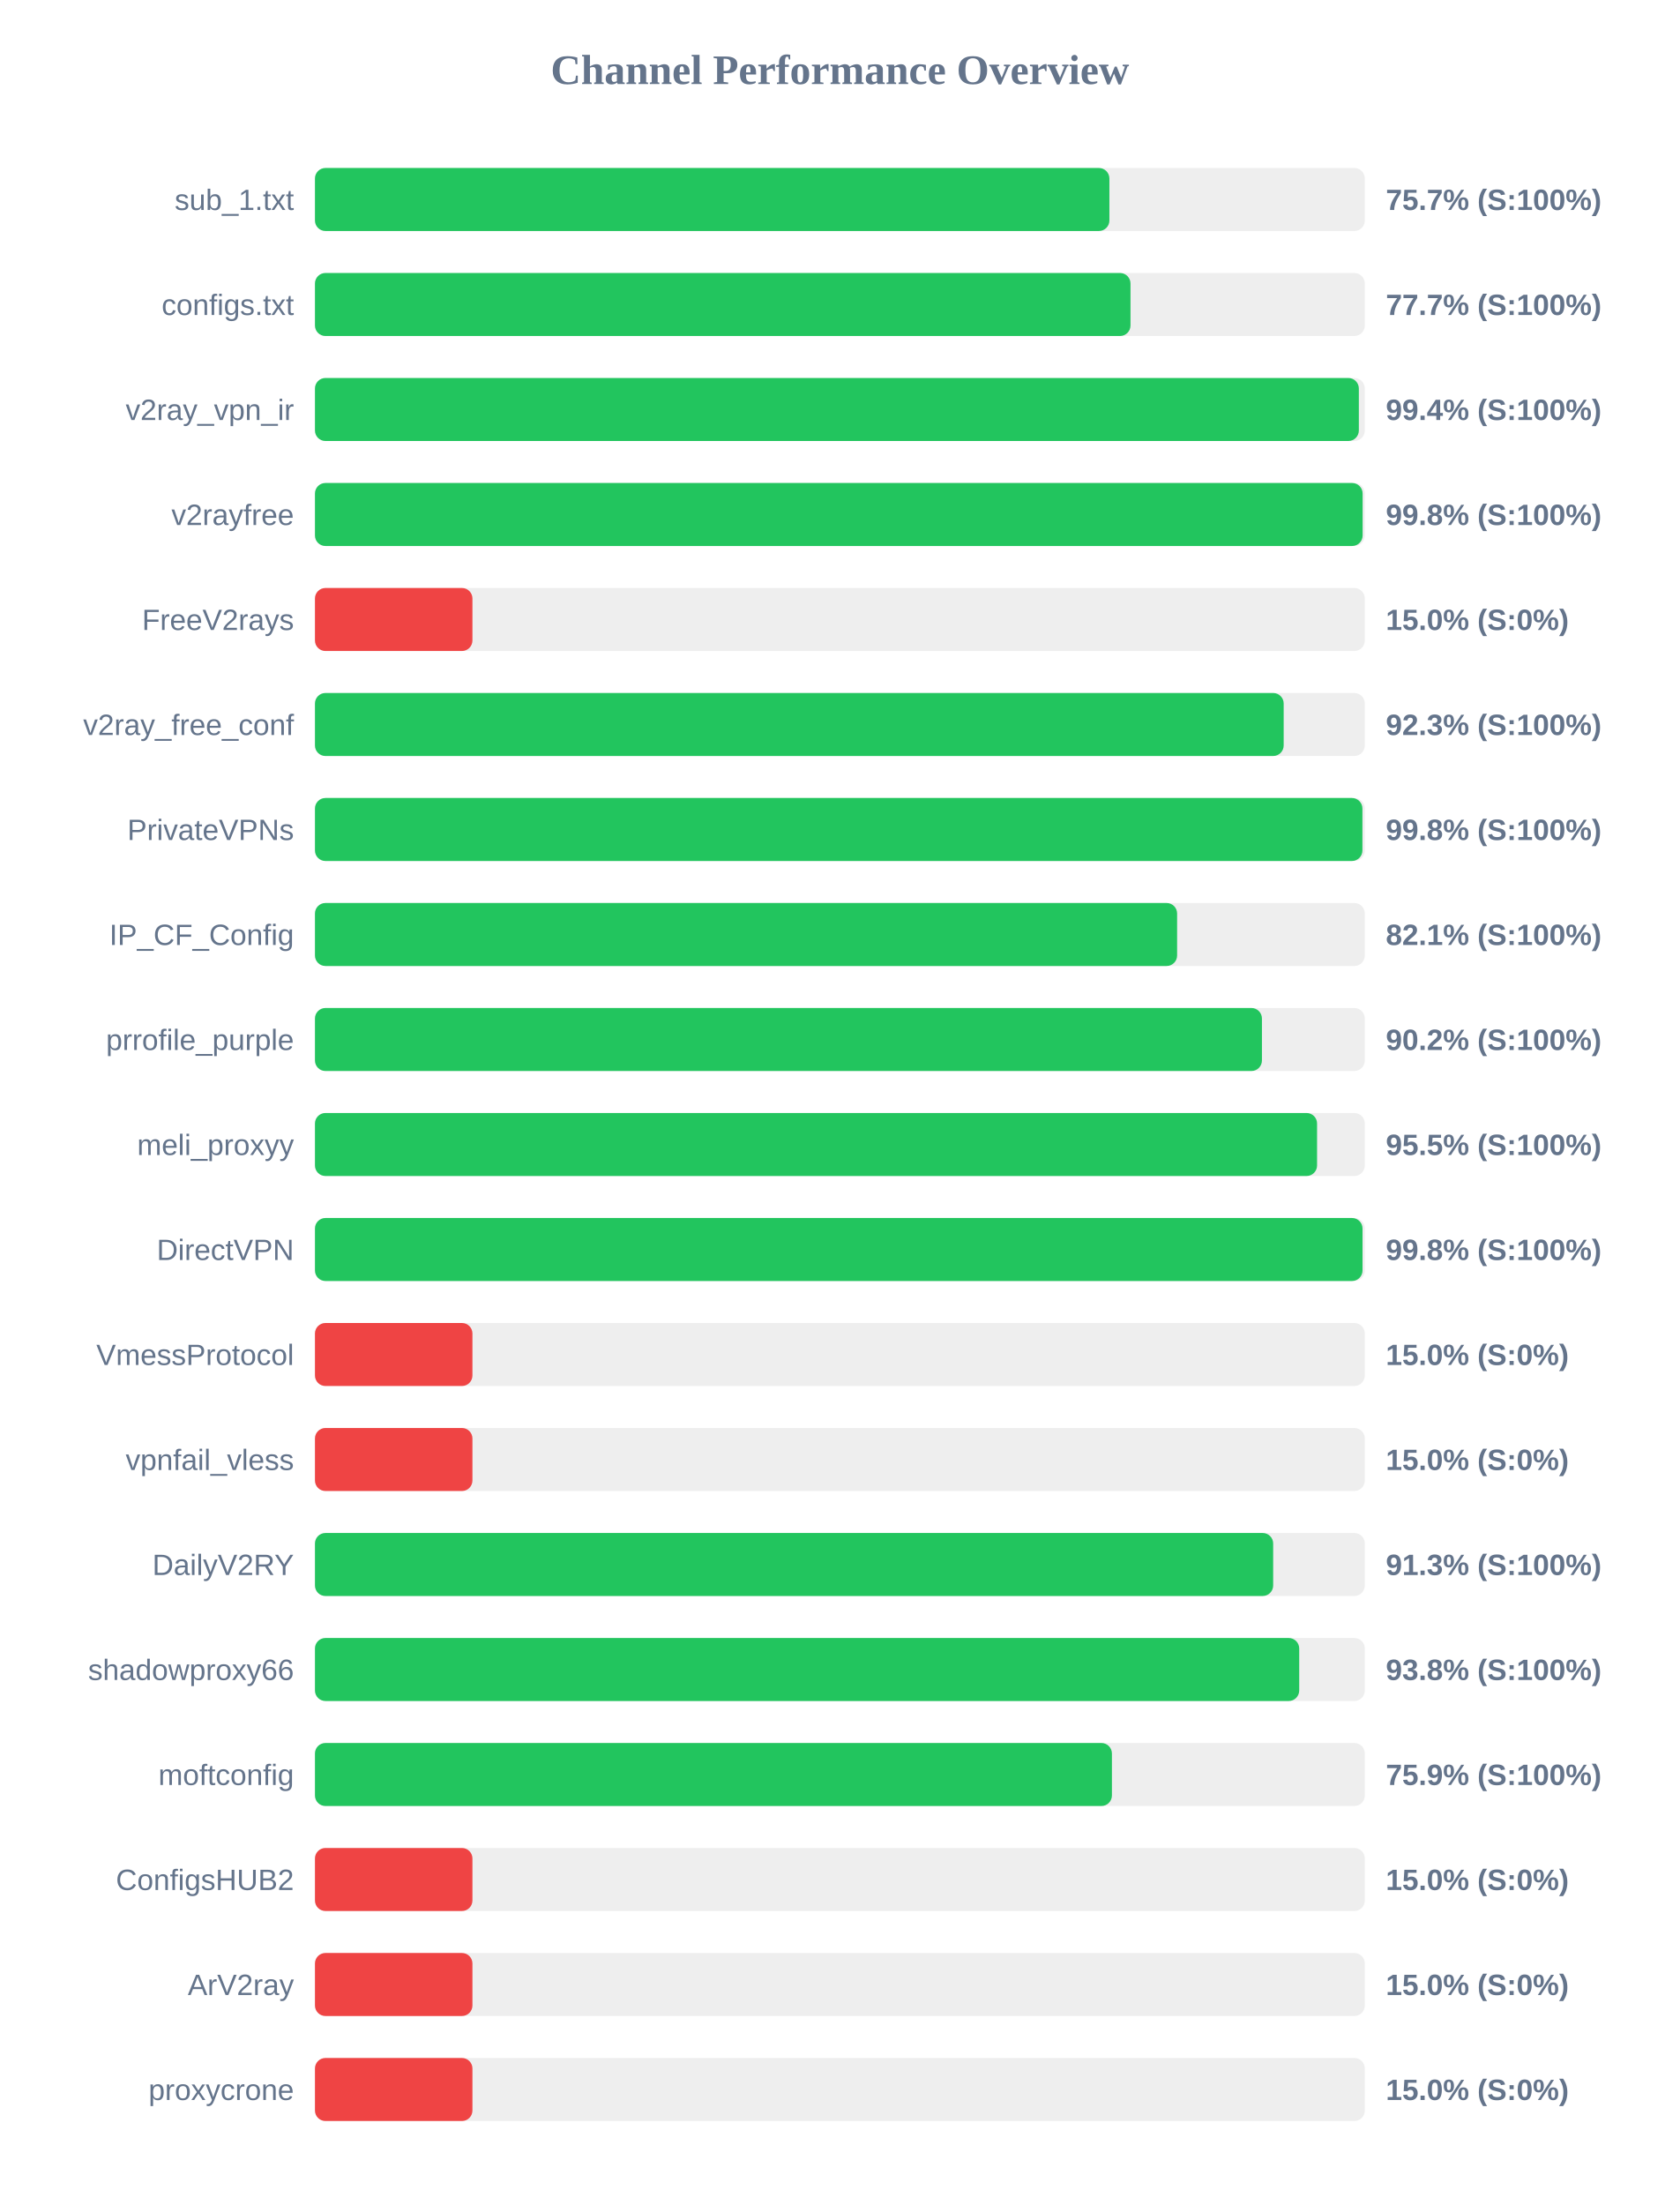
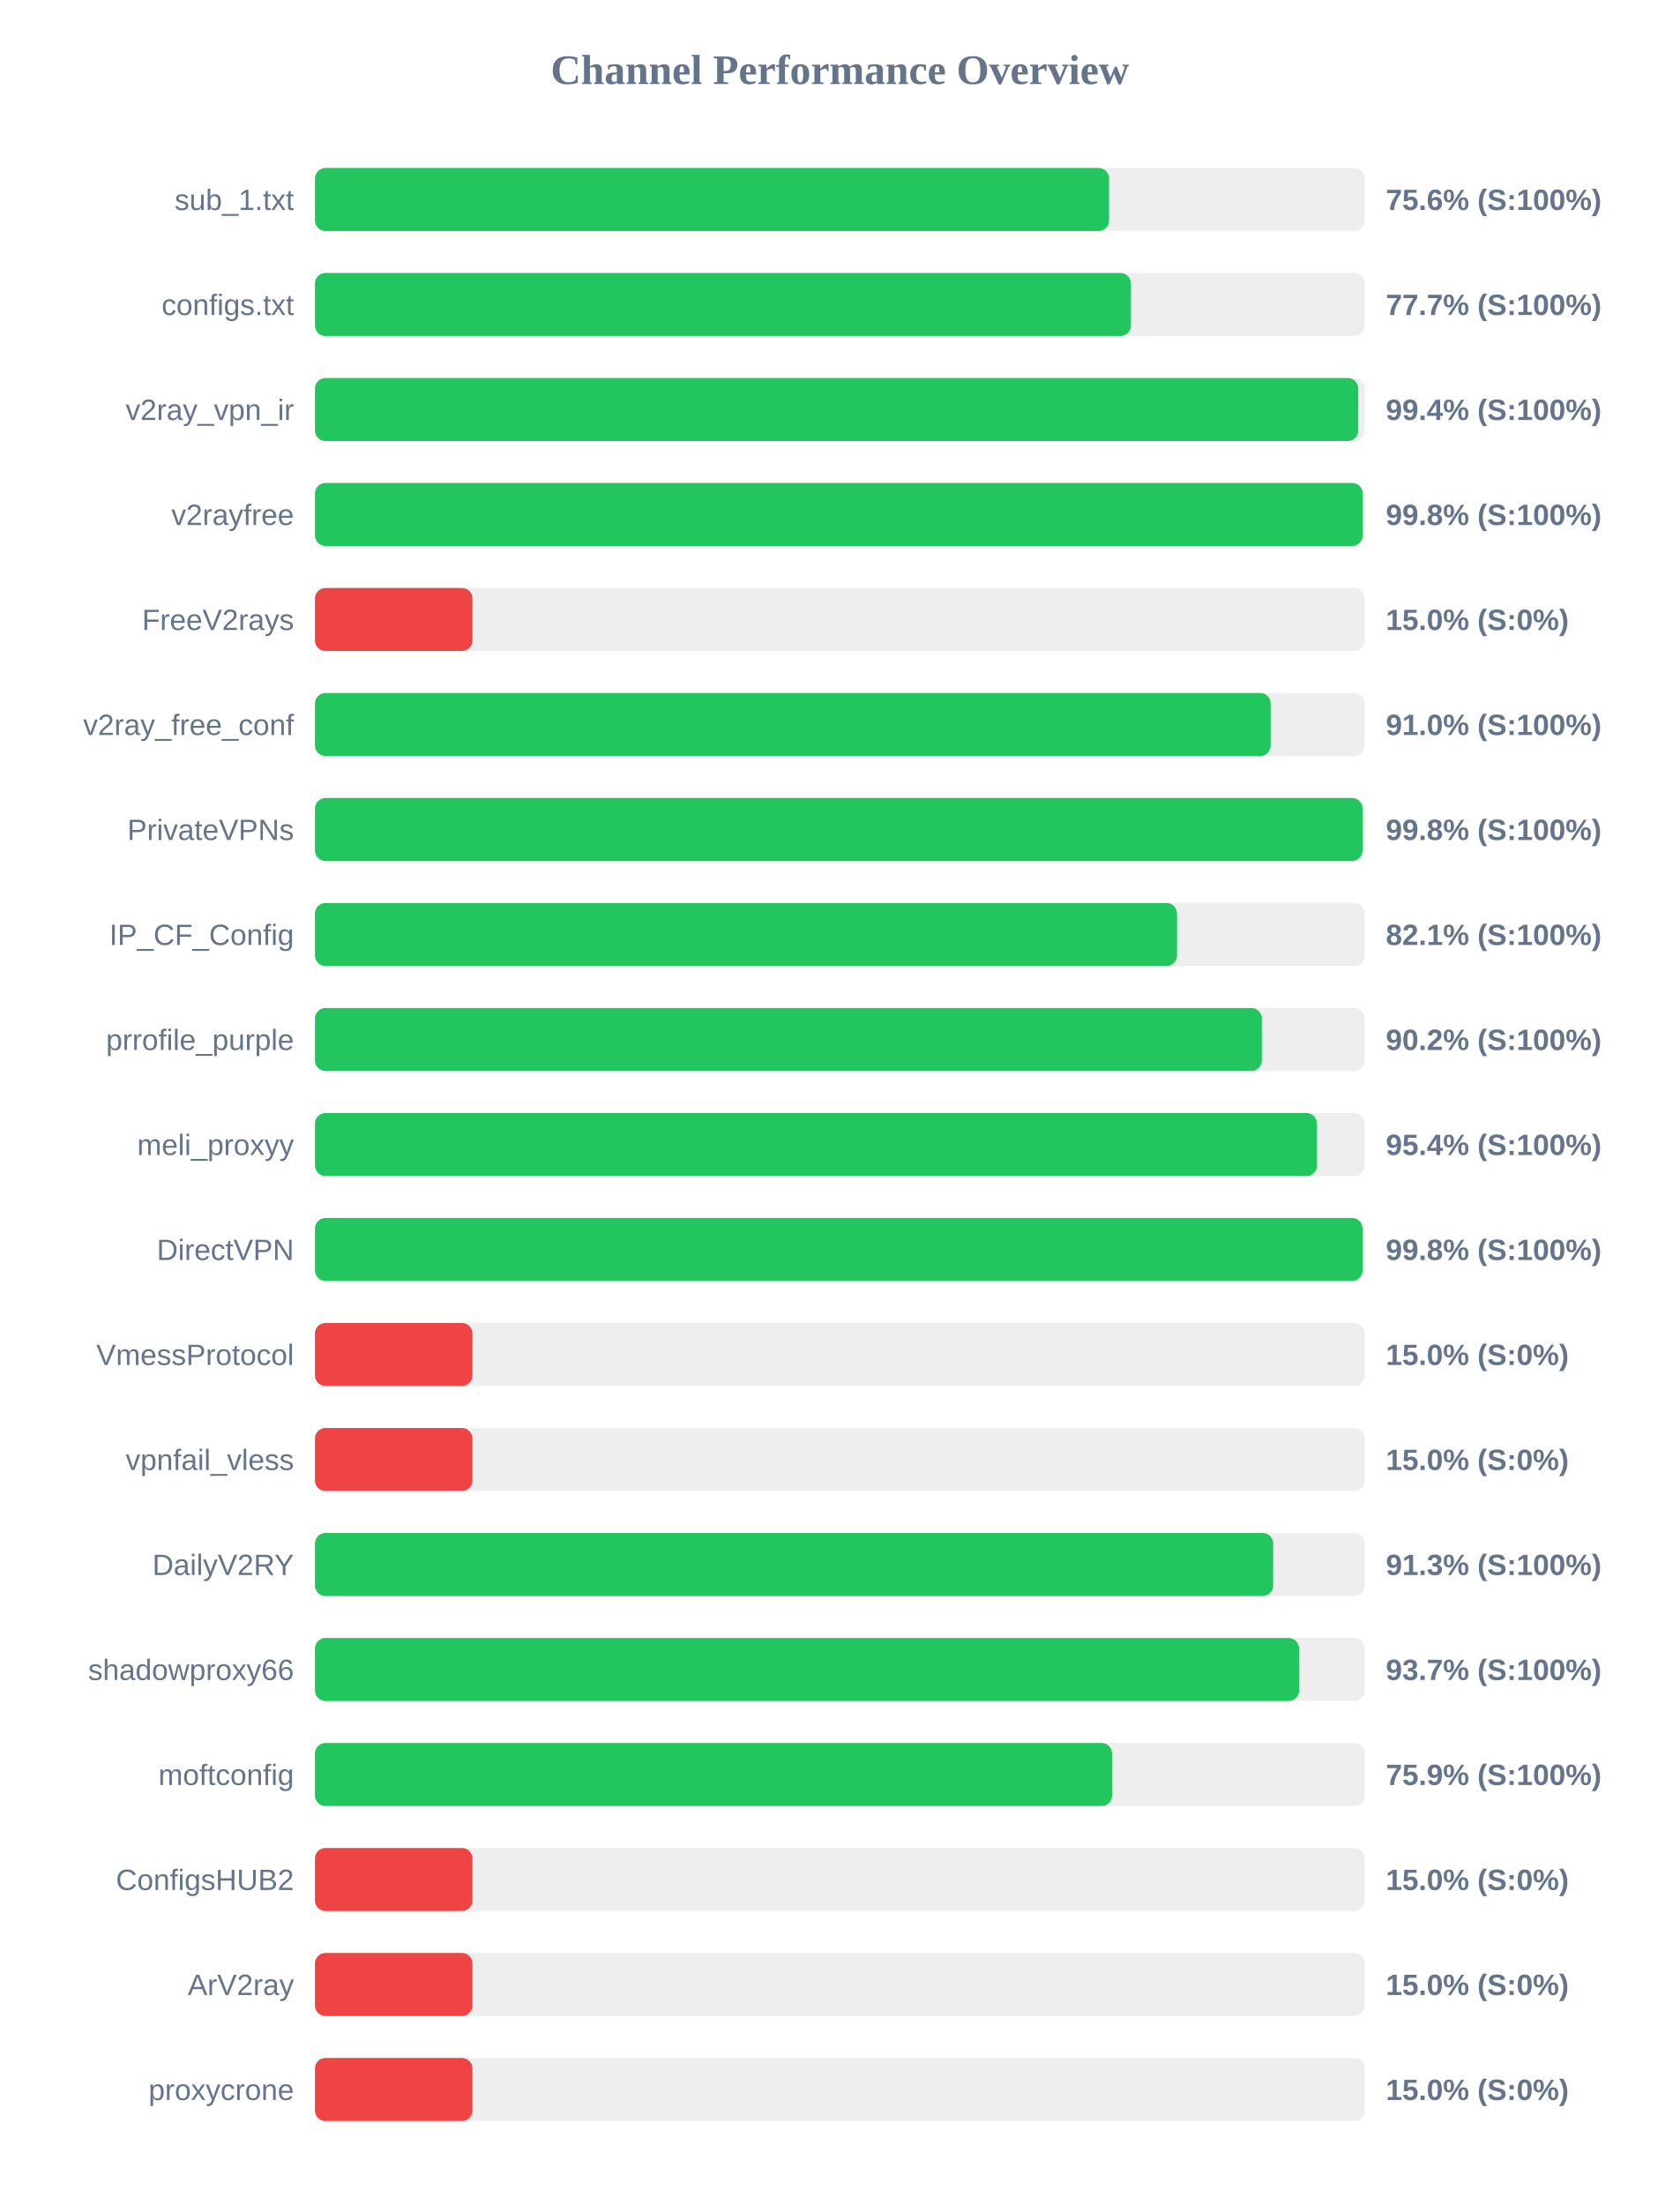
<svg xmlns="http://www.w3.org/2000/svg" width="800" height="1050" version="1.1">
  <style>
        .row { font: 14px Arial; fill: #64748b; }
        .score { font: bold 14px Arial; fill: #64748b; }
    </style>
  <text x="400" y="40" text-anchor="middle" font-size="20px" font-weight="bold" fill="#64748b">Channel Performance Overview</text>
  <rect x="150" y="80" width="500" height="30" fill="#eee" rx="5" />
-   <rect x="150" y="80" width="378.35" height="30" fill="#22c55e" rx="5" />
+   <rect x="150" y="80" width="378.2" height="30" fill="#22c55e" rx="5" />
  <text x="140" y="100" text-anchor="end" class="row">sub_1.txt</text>
-   <text x="660" y="100" text-anchor="start" class="score">75.7% (S:100%)</text>
+   <text x="660" y="100" text-anchor="start" class="score">75.6% (S:100%)</text>
  <rect x="150" y="130" width="500" height="30" fill="#eee" rx="5" />
-   <rect x="150" y="130" width="388.4" height="30" fill="#22c55e" rx="5" />
+   <rect x="150" y="130" width="388.6" height="30" fill="#22c55e" rx="5" />
  <text x="140" y="150" text-anchor="end" class="row">configs.txt</text>
  <text x="660" y="150" text-anchor="start" class="score">77.7% (S:100%)</text>
  <rect x="150" y="180" width="500" height="30" fill="#eee" rx="5" />
-   <rect x="150" y="180" width="497.15" height="30" fill="#22c55e" rx="5" />
+   <rect x="150" y="180" width="496.85" height="30" fill="#22c55e" rx="5" />
  <text x="140" y="200" text-anchor="end" class="row">v2ray_vpn_ir</text>
  <text x="660" y="200" text-anchor="start" class="score">99.4% (S:100%)</text>
  <rect x="150" y="230" width="500" height="30" fill="#eee" rx="5" />
  <rect x="150" y="230" width="498.95" height="30" fill="#22c55e" rx="5" />
  <text x="140" y="250" text-anchor="end" class="row">v2rayfree</text>
  <text x="660" y="250" text-anchor="start" class="score">99.8% (S:100%)</text>
  <rect x="150" y="280" width="500" height="30" fill="#eee" rx="5" />
  <rect x="150" y="280" width="75.0" height="30" fill="#ef4444" rx="5" />
  <text x="140" y="300" text-anchor="end" class="row">FreeV2rays</text>
  <text x="660" y="300" text-anchor="start" class="score">15.0% (S:0%)</text>
  <rect x="150" y="330" width="500" height="30" fill="#eee" rx="5" />
-   <rect x="150" y="330" width="461.35" height="30" fill="#22c55e" rx="5" />
+   <rect x="150" y="330" width="455.15" height="30" fill="#22c55e" rx="5" />
  <text x="140" y="350" text-anchor="end" class="row">v2ray_free_conf</text>
-   <text x="660" y="350" text-anchor="start" class="score">92.3% (S:100%)</text>
+   <text x="660" y="350" text-anchor="start" class="score">91.0% (S:100%)</text>
  <rect x="150" y="380" width="500" height="30" fill="#eee" rx="5" />
-   <rect x="150" y="380" width="498.85" height="30" fill="#22c55e" rx="5" />
+   <rect x="150" y="380" width="498.9" height="30" fill="#22c55e" rx="5" />
  <text x="140" y="400" text-anchor="end" class="row">PrivateVPNs</text>
  <text x="660" y="400" text-anchor="start" class="score">99.8% (S:100%)</text>
  <rect x="150" y="430" width="500" height="30" fill="#eee" rx="5" />
-   <rect x="150" y="430" width="410.6" height="30" fill="#22c55e" rx="5" />
+   <rect x="150" y="430" width="410.55" height="30" fill="#22c55e" rx="5" />
  <text x="140" y="450" text-anchor="end" class="row">IP_CF_Config</text>
  <text x="660" y="450" text-anchor="start" class="score">82.1% (S:100%)</text>
  <rect x="150" y="480" width="500" height="30" fill="#eee" rx="5" />
-   <rect x="150" y="480" width="451.0" height="30" fill="#22c55e" rx="5" />
+   <rect x="150" y="480" width="450.95" height="30" fill="#22c55e" rx="5" />
  <text x="140" y="500" text-anchor="end" class="row">prrofile_purple</text>
  <text x="660" y="500" text-anchor="start" class="score">90.2% (S:100%)</text>
  <rect x="150" y="530" width="500" height="30" fill="#eee" rx="5" />
-   <rect x="150" y="530" width="477.25" height="30" fill="#22c55e" rx="5" />
+   <rect x="150" y="530" width="477.2" height="30" fill="#22c55e" rx="5" />
  <text x="140" y="550" text-anchor="end" class="row">meli_proxyy</text>
-   <text x="660" y="550" text-anchor="start" class="score">95.5% (S:100%)</text>
+   <text x="660" y="550" text-anchor="start" class="score">95.4% (S:100%)</text>
  <rect x="150" y="580" width="500" height="30" fill="#eee" rx="5" />
  <rect x="150" y="580" width="498.9" height="30" fill="#22c55e" rx="5" />
  <text x="140" y="600" text-anchor="end" class="row">DirectVPN</text>
  <text x="660" y="600" text-anchor="start" class="score">99.8% (S:100%)</text>
  <rect x="150" y="630" width="500" height="30" fill="#eee" rx="5" />
  <rect x="150" y="630" width="75.0" height="30" fill="#ef4444" rx="5" />
  <text x="140" y="650" text-anchor="end" class="row">VmessProtocol</text>
  <text x="660" y="650" text-anchor="start" class="score">15.0% (S:0%)</text>
  <rect x="150" y="680" width="500" height="30" fill="#eee" rx="5" />
  <rect x="150" y="680" width="75.0" height="30" fill="#ef4444" rx="5" />
  <text x="140" y="700" text-anchor="end" class="row">vpnfail_vless</text>
  <text x="660" y="700" text-anchor="start" class="score">15.0% (S:0%)</text>
  <rect x="150" y="730" width="500" height="30" fill="#eee" rx="5" />
  <rect x="150" y="730" width="456.35" height="30" fill="#22c55e" rx="5" />
  <text x="140" y="750" text-anchor="end" class="row">DailyV2RY</text>
  <text x="660" y="750" text-anchor="start" class="score">91.3% (S:100%)</text>
  <rect x="150" y="780" width="500" height="30" fill="#eee" rx="5" />
-   <rect x="150" y="780" width="468.75" height="30" fill="#22c55e" rx="5" />
+   <rect x="150" y="780" width="468.7" height="30" fill="#22c55e" rx="5" />
  <text x="140" y="800" text-anchor="end" class="row">shadowproxy66</text>
-   <text x="660" y="800" text-anchor="start" class="score">93.8% (S:100%)</text>
+   <text x="660" y="800" text-anchor="start" class="score">93.7% (S:100%)</text>
  <rect x="150" y="830" width="500" height="30" fill="#eee" rx="5" />
-   <rect x="150" y="830" width="379.55" height="30" fill="#22c55e" rx="5" />
+   <rect x="150" y="830" width="379.65" height="30" fill="#22c55e" rx="5" />
  <text x="140" y="850" text-anchor="end" class="row">moftconfig</text>
  <text x="660" y="850" text-anchor="start" class="score">75.9% (S:100%)</text>
  <rect x="150" y="880" width="500" height="30" fill="#eee" rx="5" />
  <rect x="150" y="880" width="75.0" height="30" fill="#ef4444" rx="5" />
  <text x="140" y="900" text-anchor="end" class="row">ConfigsHUB2</text>
  <text x="660" y="900" text-anchor="start" class="score">15.0% (S:0%)</text>
  <rect x="150" y="930" width="500" height="30" fill="#eee" rx="5" />
  <rect x="150" y="930" width="75.0" height="30" fill="#ef4444" rx="5" />
  <text x="140" y="950" text-anchor="end" class="row">ArV2ray</text>
  <text x="660" y="950" text-anchor="start" class="score">15.0% (S:0%)</text>
  <rect x="150" y="980" width="500" height="30" fill="#eee" rx="5" />
  <rect x="150" y="980" width="75.0" height="30" fill="#ef4444" rx="5" />
  <text x="140" y="1000" text-anchor="end" class="row">proxycrone</text>
  <text x="660" y="1000" text-anchor="start" class="score">15.0% (S:0%)</text>
</svg>
